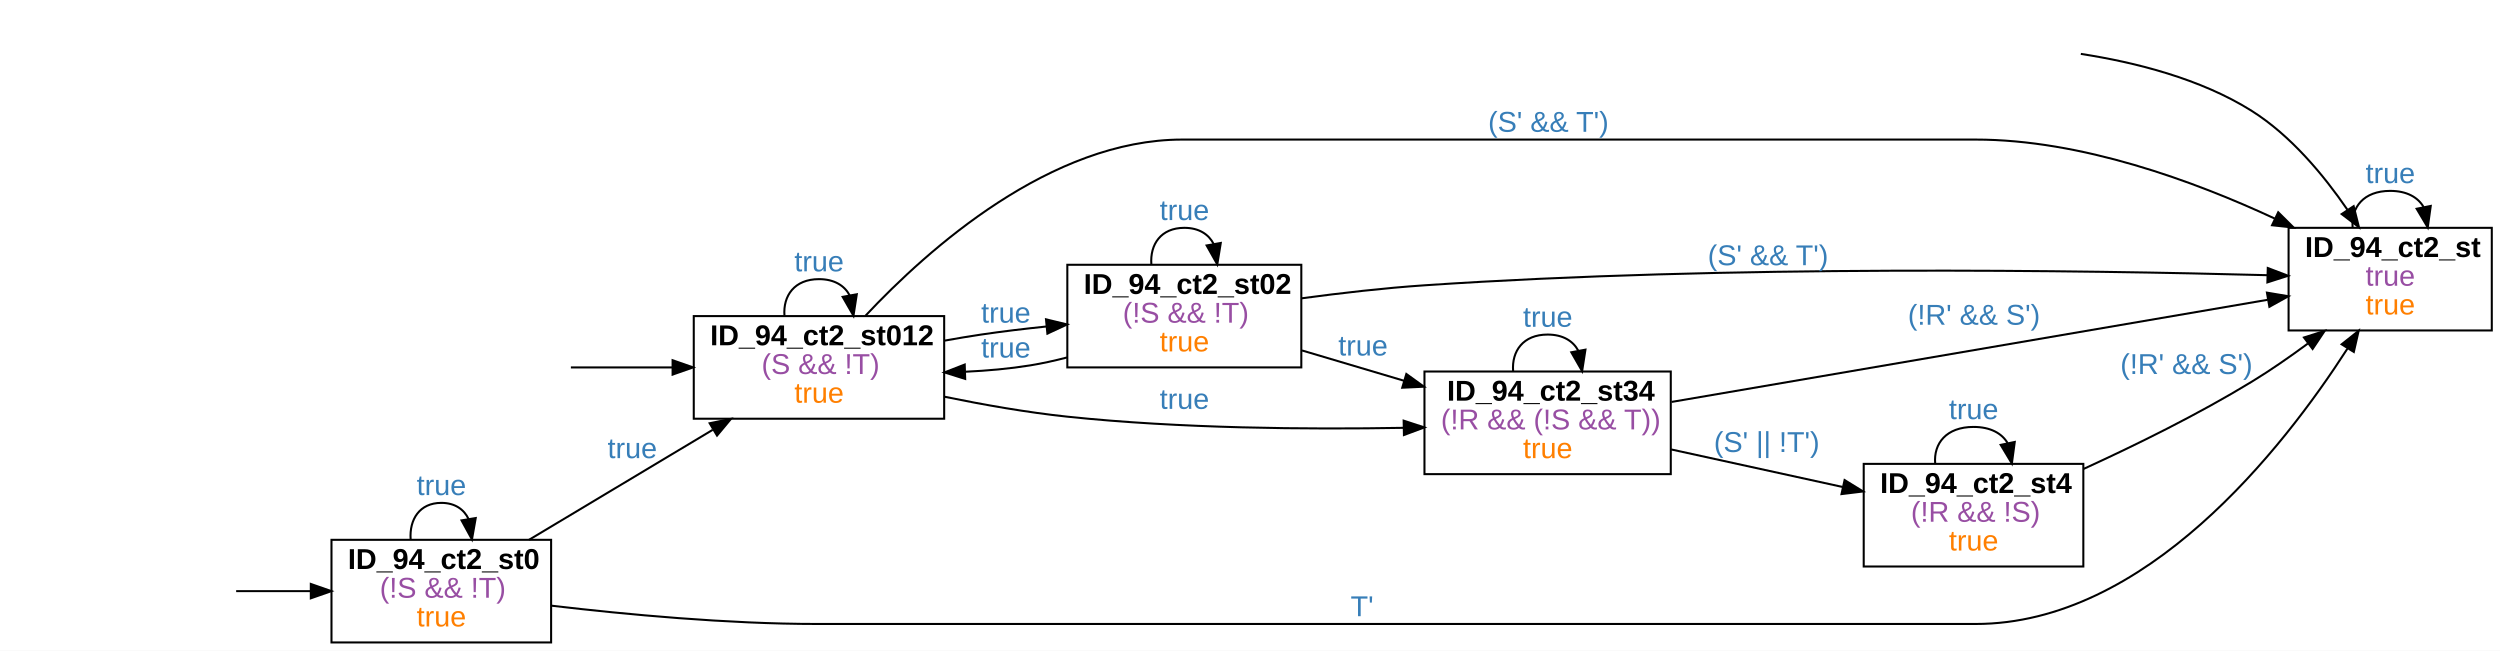
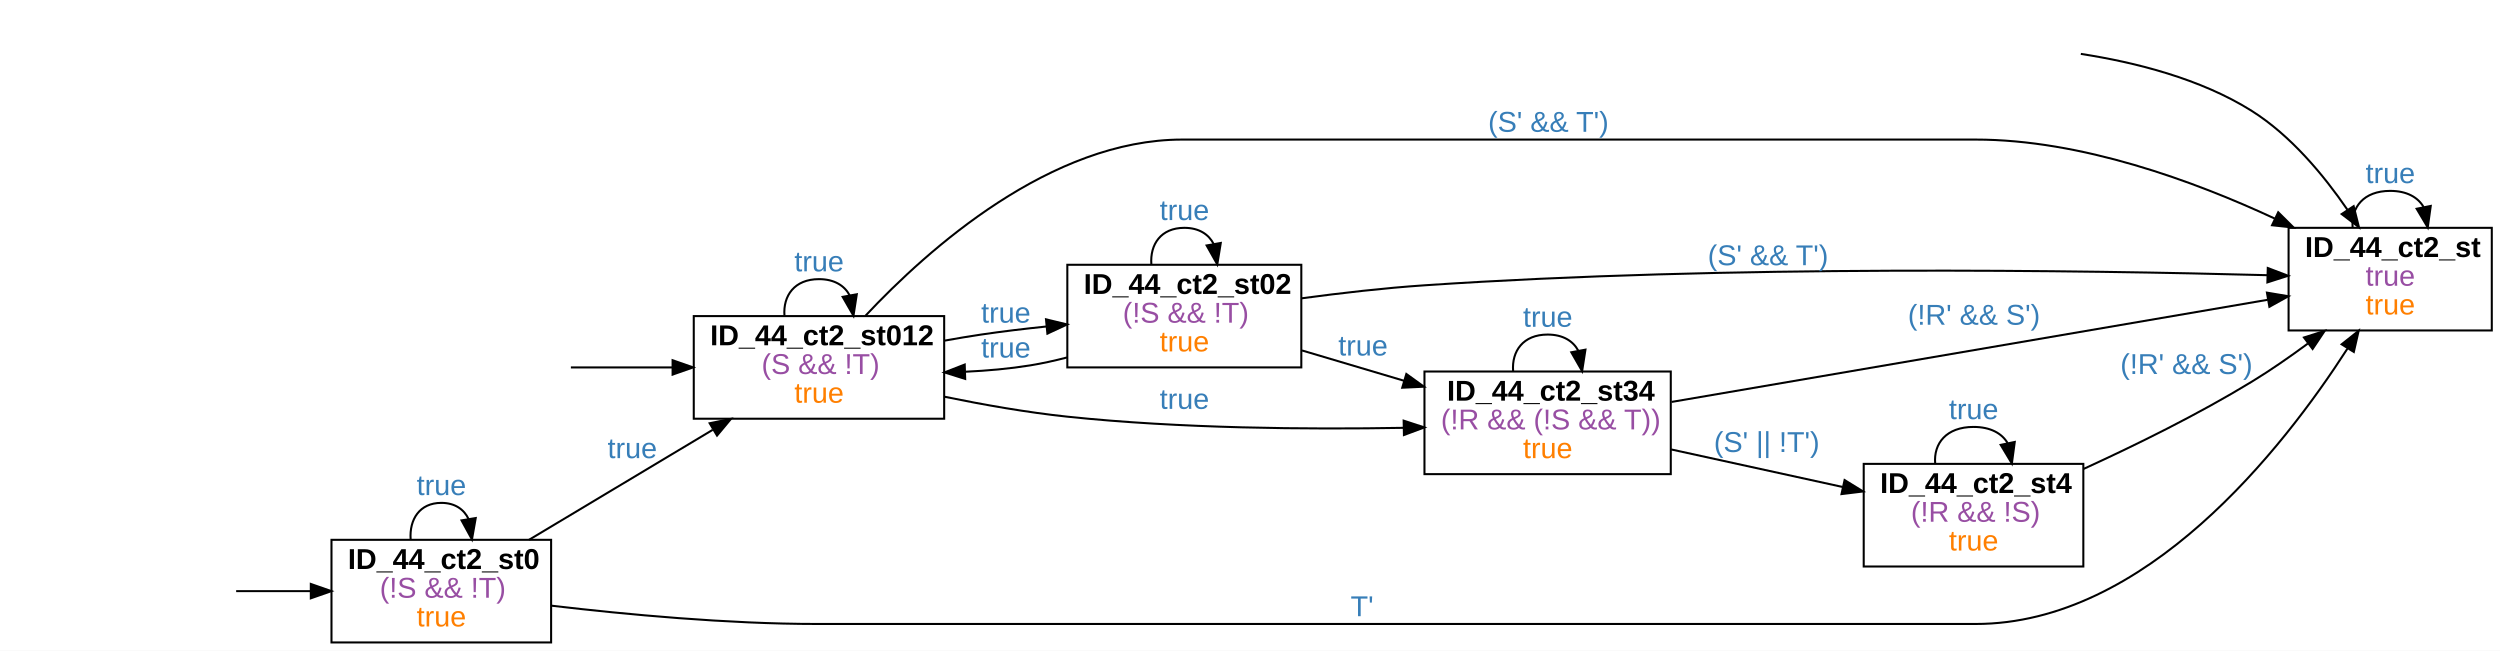
<svg xmlns="http://www.w3.org/2000/svg" width="1218pt" height="317pt" viewBox="0.00 0.00 1218.00 317.00">
  <g id="graph0" class="graph" transform="scale(1 1) rotate(0) translate(4 313)">
    <polygon fill="white" stroke="transparent" points="-4,4 -4,-313 1214,-313 1214,4 -4,4" />
    <g id="node2" class="node">
      <polygon fill="none" stroke="black" points="1210,-202 1111,-202 1111,-152 1210,-152 1210,-202" />
-       <text text-anchor="start" x="1119" y="-187.8" font-family="arial" font-weight="bold" font-size="14.00">ID_94_ct2_st</text>
+       <text text-anchor="start" x="1119" y="-187.8" font-family="arial" font-weight="bold" font-size="14.00">ID_44_ct2_st</text>
      <text text-anchor="start" x="1148.5" y="-173.8" font-family="arial" font-size="14.00" fill="#984ea3">true</text>
      <text text-anchor="start" x="1148.5" y="-159.8" font-family="arial" font-size="14.00" fill="#ff7f00">true</text>
    </g>
    <g id="edge1" class="edge">
      <path fill="none" stroke="black" d="M1009.78,-286.74C1036.24,-282.66 1068.11,-274.66 1093,-259 1112.03,-247.03 1128.08,-227.72 1139.65,-210.84" />
      <polygon fill="black" stroke="black" points="1142.7,-212.56 1145.28,-202.28 1136.86,-208.71 1142.7,-212.56" />
    </g>
    <g id="edge4" class="edge">
      <path fill="none" stroke="black" d="M1142.2,-202.18C1141.38,-211.91 1147.48,-220 1160.5,-220 1168.63,-220 1174.07,-216.84 1176.8,-212.09" />
      <polygon fill="black" stroke="black" points="1180.26,-212.67 1178.8,-202.18 1173.39,-211.29 1180.26,-212.67" />
      <text text-anchor="start" x="1148.5" y="-223.8" font-family="arial" font-size="14.00" fill="#377eb8">true</text>
    </g>
    <g id="node4" class="node">
      <polygon fill="none" stroke="black" points="264.5,-50 157.5,-50 157.5,0 264.5,0 264.5,-50" />
-       <text text-anchor="start" x="165.5" y="-35.8" font-family="arial" font-weight="bold" font-size="14.00">ID_94_ct2_st0</text>
+       <text text-anchor="start" x="165.5" y="-35.8" font-family="arial" font-weight="bold" font-size="14.00">ID_44_ct2_st0</text>
      <text text-anchor="start" x="181" y="-21.8" font-family="arial" font-size="14.00" fill="#984ea3">(!S &amp;&amp; !T)</text>
      <text text-anchor="start" x="199" y="-7.8" font-family="arial" font-size="14.00" fill="#ff7f00">true</text>
    </g>
    <g id="edge2" class="edge">
      <path fill="none" stroke="black" d="M111.05,-25C122.71,-25 135.13,-25 147.08,-25" />
      <polygon fill="black" stroke="black" points="147.43,-28.5 157.43,-25 147.43,-21.5 147.43,-28.5" />
    </g>
    <g id="edge5" class="edge">
      <path fill="none" stroke="black" d="M264.85,-17.89C301.12,-13.62 350.39,-9 394,-9 394,-9 394,-9 958.5,-9 1041.35,-9 1108.06,-94.06 1139.66,-143.13" />
      <polygon fill="black" stroke="black" points="1136.85,-145.25 1145.14,-151.85 1142.78,-141.52 1136.85,-145.25" />
      <text text-anchor="start" x="654" y="-12.8" font-family="arial" font-size="14.00" fill="#377eb8">T'</text>
    </g>
    <g id="edge6" class="edge">
      <path fill="none" stroke="black" d="M196.06,-50.18C195.39,-59.91 200.38,-68 211,-68 217.64,-68 222.08,-64.84 224.31,-60.09" />
      <polygon fill="black" stroke="black" points="227.77,-60.61 225.94,-50.18 220.86,-59.47 227.77,-60.61" />
      <text text-anchor="start" x="199" y="-71.8" font-family="arial" font-size="14.00" fill="#377eb8">true</text>
    </g>
    <g id="node6" class="node">
      <polygon fill="none" stroke="black" points="456,-159 334,-159 334,-109 456,-109 456,-159" />
-       <text text-anchor="start" x="342" y="-144.8" font-family="arial" font-weight="bold" font-size="14.00">ID_94_ct2_st012</text>
+       <text text-anchor="start" x="342" y="-144.8" font-family="arial" font-weight="bold" font-size="14.00">ID_44_ct2_st012</text>
      <text text-anchor="start" x="367" y="-130.8" font-family="arial" font-size="14.00" fill="#984ea3">(S &amp;&amp; !T)</text>
      <text text-anchor="start" x="383" y="-116.8" font-family="arial" font-size="14.00" fill="#ff7f00">true</text>
    </g>
    <g id="edge7" class="edge">
      <path fill="none" stroke="black" d="M253.75,-50.01C280.36,-65.94 315.01,-86.7 343.21,-103.58" />
      <polygon fill="black" stroke="black" points="341.75,-106.79 352.13,-108.92 345.34,-100.78 341.75,-106.79" />
      <text text-anchor="start" x="292" y="-89.8" font-family="arial" font-size="14.00" fill="#377eb8">true</text>
    </g>
    <g id="edge3" class="edge">
      <path fill="none" stroke="black" d="M274.13,-134C290.07,-134 307.34,-134 323.67,-134" />
      <polygon fill="black" stroke="black" points="323.69,-137.5 333.69,-134 323.69,-130.5 323.69,-137.5" />
    </g>
    <g id="edge12" class="edge">
      <path fill="none" stroke="black" d="M417.67,-159.19C448.4,-191.94 508.06,-245 572,-245 572,-245 572,-245 958.5,-245 1009.83,-245 1064.82,-224.86 1104.29,-206.5" />
      <polygon fill="black" stroke="black" points="1105.95,-209.59 1113.47,-202.13 1102.94,-203.26 1105.95,-209.59" />
      <text text-anchor="start" x="721" y="-248.8" font-family="arial" font-size="14.00" fill="#377eb8">(S' &amp;&amp; T')</text>
    </g>
    <g id="edge15" class="edge">
      <path fill="none" stroke="black" d="M378.19,-159.18C377.44,-168.91 383.05,-177 395,-177 402.47,-177 407.46,-173.84 409.97,-169.09" />
      <polygon fill="black" stroke="black" points="413.43,-169.65 411.81,-159.18 406.54,-168.37 413.43,-169.65" />
      <text text-anchor="start" x="383" y="-180.8" font-family="arial" font-size="14.00" fill="#377eb8">true</text>
    </g>
    <g id="node7" class="node">
      <polygon fill="none" stroke="black" points="630,-184 516,-184 516,-134 630,-134 630,-184" />
-       <text text-anchor="start" x="524" y="-169.8" font-family="arial" font-weight="bold" font-size="14.00">ID_94_ct2_st02</text>
+       <text text-anchor="start" x="524" y="-169.8" font-family="arial" font-weight="bold" font-size="14.00">ID_44_ct2_st02</text>
      <text text-anchor="start" x="543" y="-155.8" font-family="arial" font-size="14.00" fill="#984ea3">(!S &amp;&amp; !T)</text>
      <text text-anchor="start" x="561" y="-141.8" font-family="arial" font-size="14.00" fill="#ff7f00">true</text>
    </g>
    <g id="edge14" class="edge">
      <path fill="none" stroke="black" d="M456.35,-147.07C462.3,-148.15 468.26,-149.15 474,-150 484.25,-151.52 495.14,-152.82 505.79,-153.93" />
      <polygon fill="black" stroke="black" points="505.61,-157.42 515.9,-154.93 506.29,-150.46 505.61,-157.42" />
      <text text-anchor="start" x="474" y="-155.8" font-family="arial" font-size="14.00" fill="#377eb8">true</text>
    </g>
    <g id="node8" class="node">
      <polygon fill="none" stroke="black" points="810,-132 690,-132 690,-82 810,-82 810,-132" />
-       <text text-anchor="start" x="701" y="-117.8" font-family="arial" font-weight="bold" font-size="14.00">ID_94_ct2_st34</text>
+       <text text-anchor="start" x="701" y="-117.8" font-family="arial" font-weight="bold" font-size="14.00">ID_44_ct2_st34</text>
      <text text-anchor="start" x="698" y="-103.8" font-family="arial" font-size="14.00" fill="#984ea3">(!R &amp;&amp; (!S &amp;&amp; T))</text>
      <text text-anchor="start" x="738" y="-89.8" font-family="arial" font-size="14.00" fill="#ff7f00">true</text>
    </g>
    <g id="edge13" class="edge">
      <path fill="none" stroke="black" d="M456.1,-119.72C475.14,-115.81 496.35,-112.07 516,-110 570.79,-104.22 633.24,-103.74 679.68,-104.56" />
      <polygon fill="black" stroke="black" points="679.86,-108.06 689.93,-104.76 680,-101.06 679.86,-108.06" />
      <text text-anchor="start" x="561" y="-113.8" font-family="arial" font-size="14.00" fill="#377eb8">true</text>
    </g>
    <g id="edge8" class="edge">
      <path fill="none" stroke="black" d="M630.21,-167.67C649.15,-170.22 670.45,-172.68 690,-174 837.46,-183.97 1011.57,-181.32 1100.6,-178.93" />
      <polygon fill="black" stroke="black" points="1100.86,-182.42 1110.76,-178.65 1100.67,-175.42 1100.86,-182.42" />
      <text text-anchor="start" x="828" y="-183.8" font-family="arial" font-size="14.00" fill="#377eb8">(S' &amp;&amp; T')</text>
    </g>
    <g id="edge11" class="edge">
      <path fill="none" stroke="black" d="M515.87,-138.85C509.9,-137.29 503.87,-135.96 498,-135 487.8,-133.34 476.95,-132.38 466.28,-131.89" />
      <polygon fill="black" stroke="black" points="466.24,-128.39 456.13,-131.56 466.01,-135.39 466.24,-128.39" />
      <text text-anchor="start" x="474" y="-138.8" font-family="arial" font-size="14.00" fill="#377eb8">true</text>
    </g>
    <g id="edge10" class="edge">
      <path fill="none" stroke="black" d="M556.94,-184.18C556.22,-193.91 561.58,-202 573,-202 580.14,-202 584.91,-198.84 587.31,-194.09" />
      <polygon fill="black" stroke="black" points="590.76,-194.63 589.06,-184.18 583.87,-193.41 590.76,-194.63" />
      <text text-anchor="start" x="561" y="-205.8" font-family="arial" font-size="14.00" fill="#377eb8">true</text>
    </g>
    <g id="edge9" class="edge">
      <path fill="none" stroke="black" d="M630.33,-142.26C646.2,-137.55 663.65,-132.36 680.16,-127.46" />
      <polygon fill="black" stroke="black" points="681.17,-130.81 689.76,-124.6 679.17,-124.1 681.17,-130.81" />
      <text text-anchor="start" x="648" y="-139.8" font-family="arial" font-size="14.00" fill="#377eb8">true</text>
    </g>
    <g id="edge18" class="edge">
      <path fill="none" stroke="black" d="M810.4,-117.18C888.12,-130.5 1023.49,-153.69 1100.84,-166.95" />
      <polygon fill="black" stroke="black" points="1100.45,-170.43 1110.9,-168.67 1101.64,-163.53 1100.45,-170.43" />
      <text text-anchor="start" x="925.5" y="-154.8" font-family="arial" font-size="14.00" fill="#377eb8">(!R' &amp;&amp; S')</text>
    </g>
    <g id="edge20" class="edge">
      <path fill="none" stroke="black" d="M733.19,-132.18C732.44,-141.91 738.05,-150 750,-150 757.47,-150 762.46,-146.84 764.97,-142.09" />
      <polygon fill="black" stroke="black" points="768.43,-142.65 766.81,-132.18 761.54,-141.37 768.43,-142.65" />
      <text text-anchor="start" x="738" y="-153.8" font-family="arial" font-size="14.00" fill="#377eb8">true</text>
    </g>
    <g id="node9" class="node">
      <polygon fill="none" stroke="black" points="1011,-87 904,-87 904,-37 1011,-37 1011,-87" />
-       <text text-anchor="start" x="912" y="-72.8" font-family="arial" font-weight="bold" font-size="14.00">ID_94_ct2_st4</text>
+       <text text-anchor="start" x="912" y="-72.8" font-family="arial" font-weight="bold" font-size="14.00">ID_44_ct2_st4</text>
      <text text-anchor="start" x="927" y="-58.8" font-family="arial" font-size="14.00" fill="#984ea3">(!R &amp;&amp; !S)</text>
      <text text-anchor="start" x="945.5" y="-44.8" font-family="arial" font-size="14.00" fill="#ff7f00">true</text>
    </g>
    <g id="edge19" class="edge">
      <path fill="none" stroke="black" d="M810.16,-94.04C836.34,-88.31 867.16,-81.56 893.74,-75.74" />
      <polygon fill="black" stroke="black" points="894.68,-79.12 903.7,-73.56 893.18,-72.28 894.68,-79.12" />
      <text text-anchor="start" x="831" y="-92.8" font-family="arial" font-size="14.00" fill="#377eb8">(S' || !T')</text>
    </g>
    <g id="edge16" class="edge">
      <path fill="none" stroke="black" d="M1011.16,-84.56C1036.51,-96.14 1066.98,-111.14 1093,-127 1102.16,-132.58 1111.6,-139.14 1120.39,-145.62" />
      <polygon fill="black" stroke="black" points="1118.49,-148.58 1128.59,-151.79 1122.7,-142.98 1118.49,-148.58" />
      <text text-anchor="start" x="1029" y="-130.8" font-family="arial" font-size="14.00" fill="#377eb8">(!R' &amp;&amp; S')</text>
    </g>
    <g id="edge17" class="edge">
      <path fill="none" stroke="black" d="M938.82,-87.18C937.99,-96.91 944.22,-105 957.5,-105 965.8,-105 971.35,-101.84 974.13,-97.09" />
      <polygon fill="black" stroke="black" points="977.59,-97.68 976.18,-87.18 970.73,-96.26 977.59,-97.68" />
      <text text-anchor="start" x="945.5" y="-108.8" font-family="arial" font-size="14.00" fill="#377eb8">true</text>
    </g>
  </g>
</svg>
